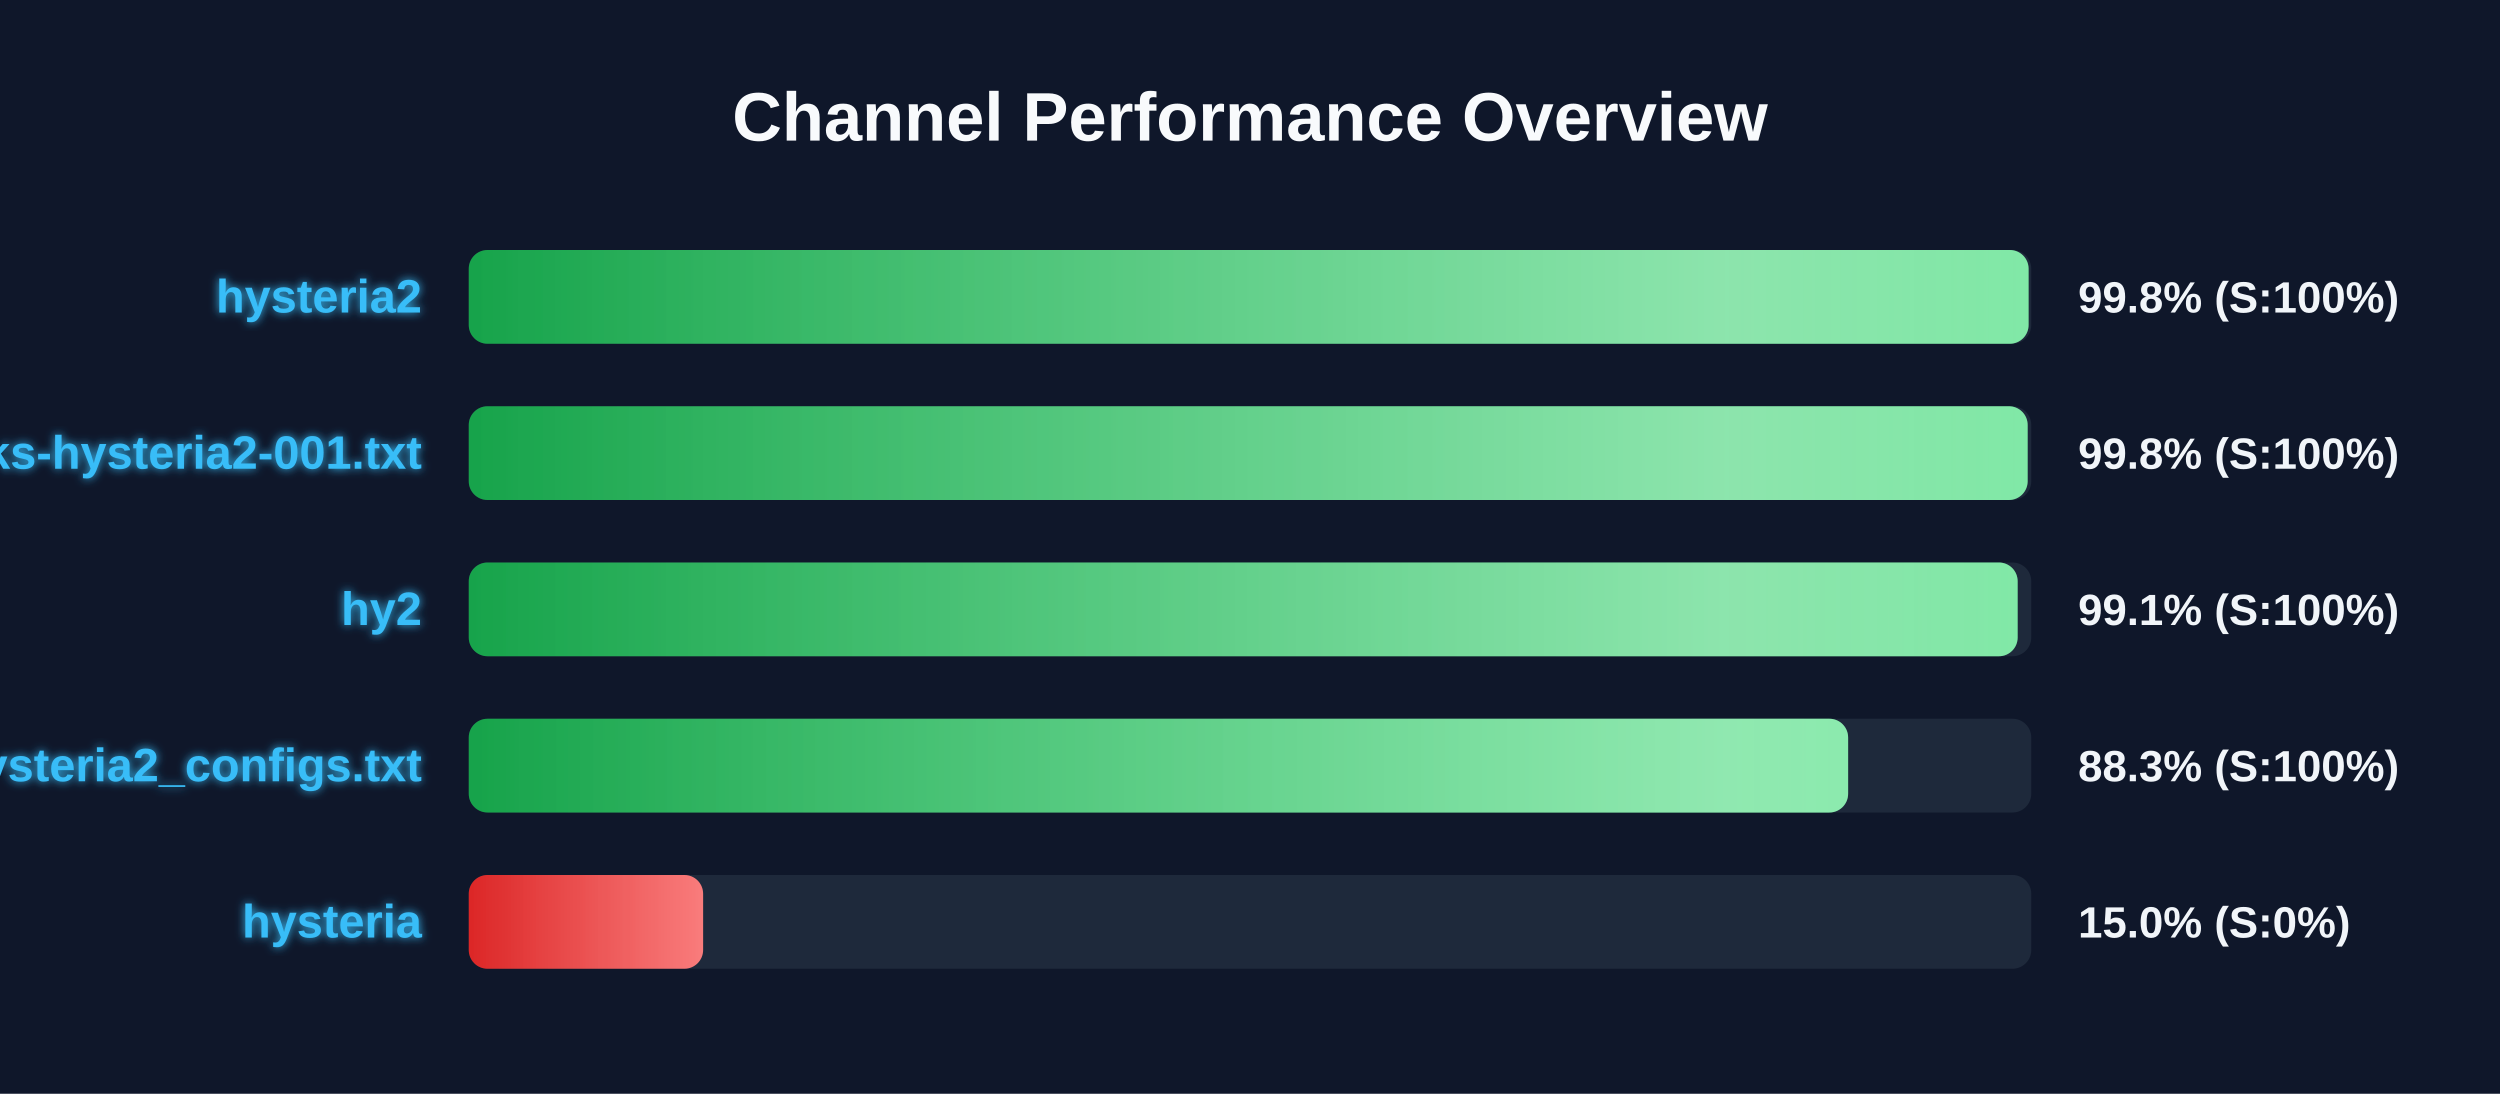
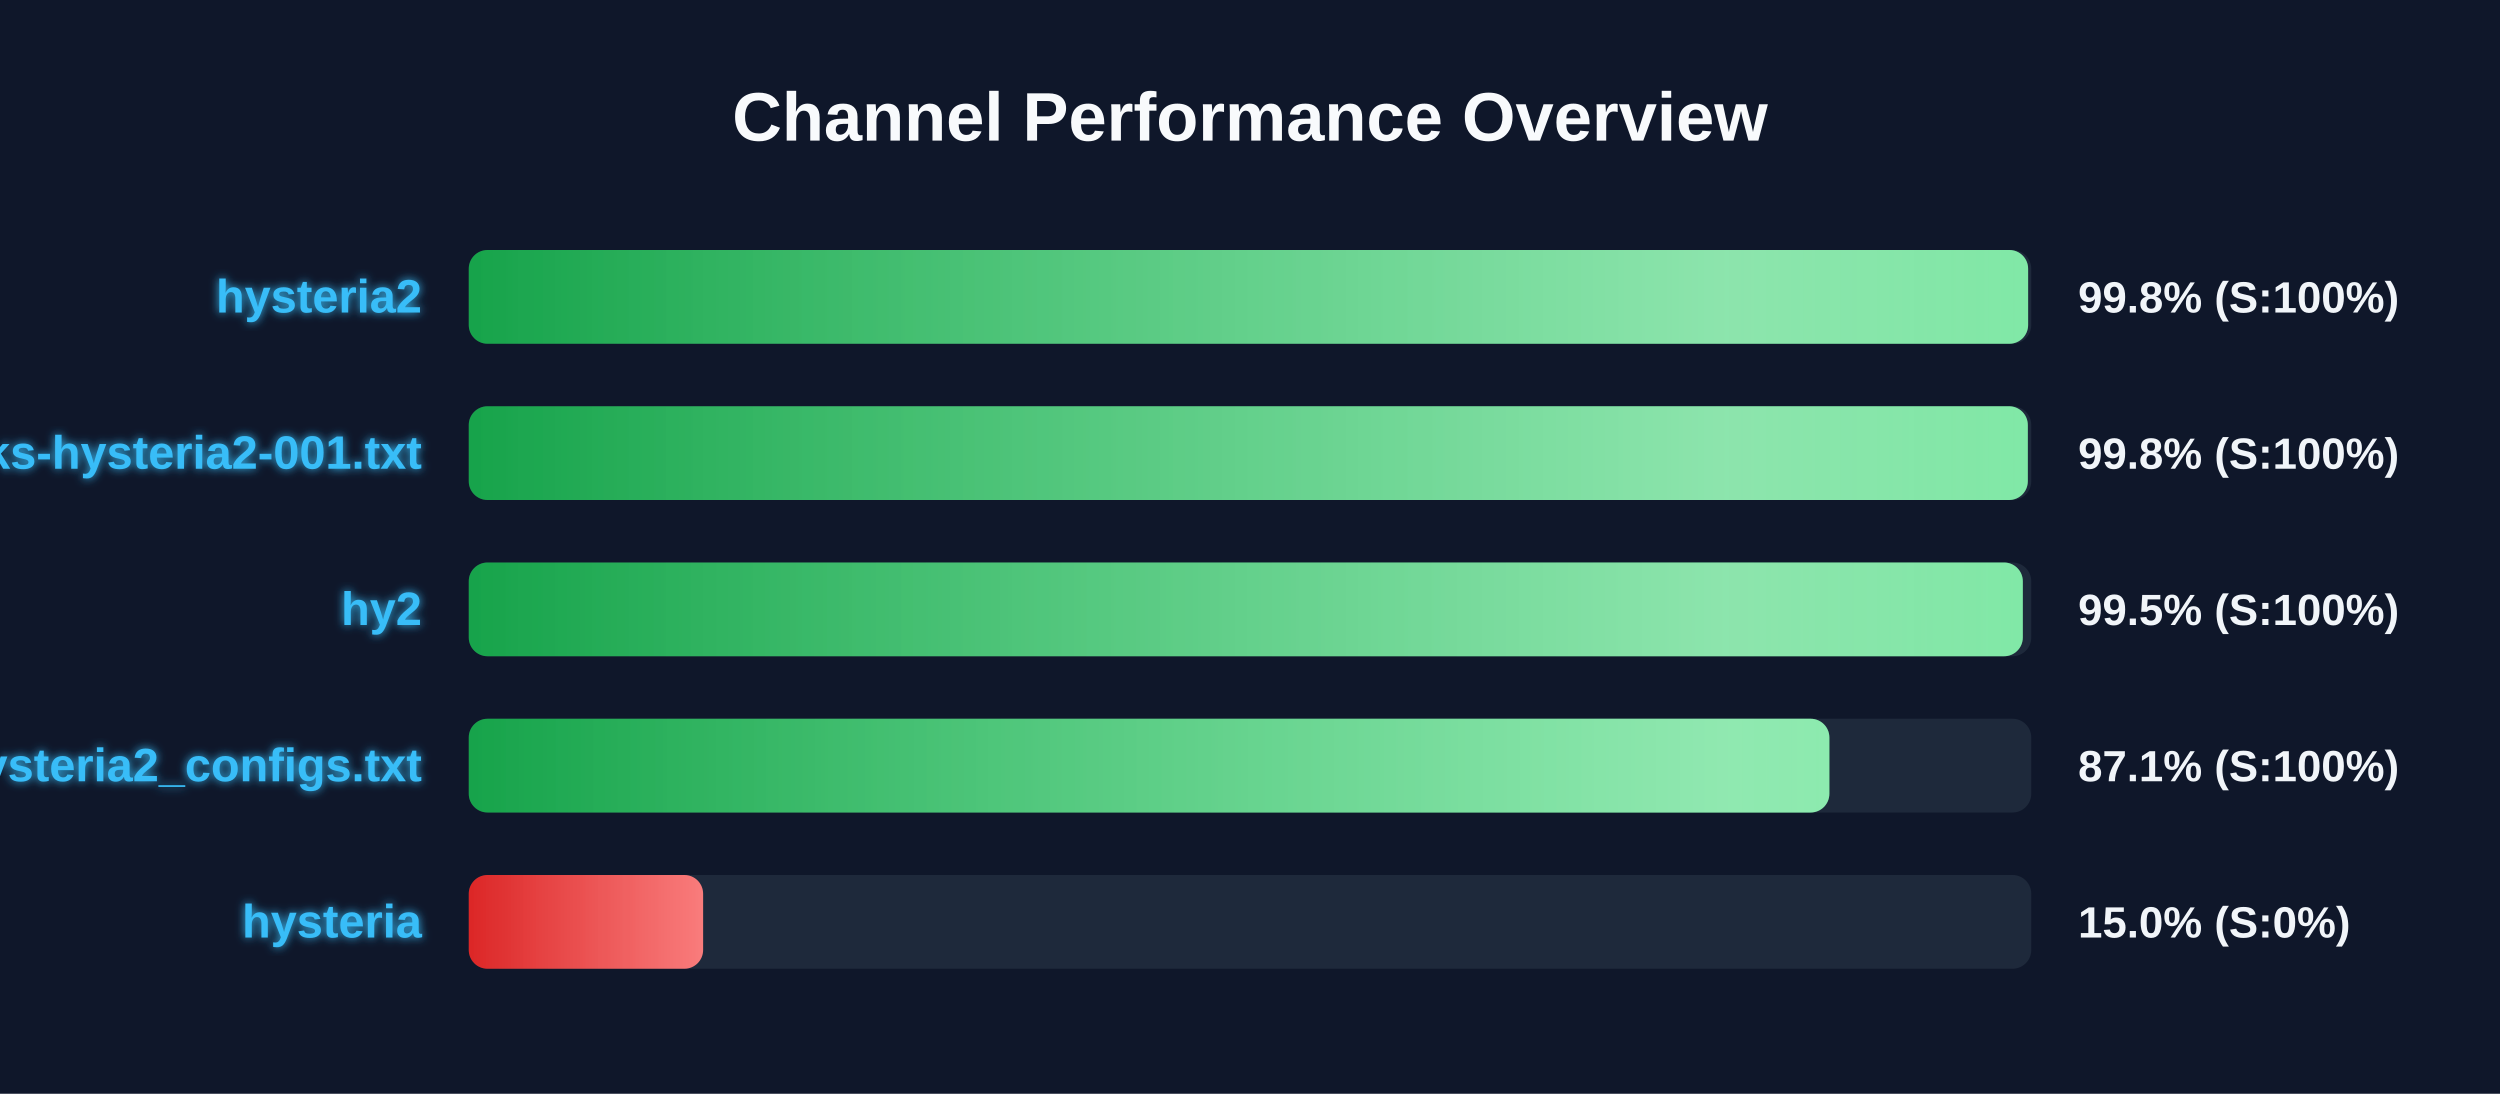
<svg xmlns="http://www.w3.org/2000/svg" width="800" height="350" version="1.1">
  <defs>
    <linearGradient id="grad-green" x1="0%" y1="0%" x2="100%" y2="0%">
      <stop offset="0%" stop-color="#16a34a" />
      <stop offset="100%" stop-color="#4ade80" />
    </linearGradient>
    <linearGradient id="grad-yellow" x1="0%" y1="0%" x2="100%" y2="0%">
      <stop offset="0%" stop-color="#ca8a04" />
      <stop offset="100%" stop-color="#fde047" />
    </linearGradient>
    <linearGradient id="grad-red" x1="0%" y1="0%" x2="100%" y2="0%">
      <stop offset="0%" stop-color="#dc2626" />
      <stop offset="100%" stop-color="#f87171" />
    </linearGradient>
    <linearGradient id="shimmer" x1="0%" y1="0%" x2="100%" y2="0%">
      <stop offset="0%" stop-color="rgba(255,255,255,0)" />
      <stop offset="50%" stop-color="rgba(255,255,255,0.4)" />
      <stop offset="100%" stop-color="rgba(255,255,255,0)" />
    </linearGradient>
    <filter id="glow" x="-20%" y="-20%" width="140%" height="140%">
      <feGaussianBlur stdDeviation="1.5" result="blur" />
      <feComposite in="SourceGraphic" in2="blur" operator="over" />
    </filter>
  </defs>
  <style>
        .bg-rect { fill: #0f172a; }
        .title { font: bold 22px 'Segoe UI', Arial, sans-serif; fill: #f8fafc; }
        .row { font: bold 15px 'Segoe UI', Arial, sans-serif; fill: #38bdf8; filter: url(#glow); }
        .score { font: bold 14px 'Segoe UI', Arial, sans-serif; fill: #f1f5f9; }
        @keyframes shimmer-anim {
            0% { transform: translateX(-100%); }
            100% { transform: translateX(200%); }
        }
        .shimmer-rect {
            animation: shimmer-anim 2.5s infinite linear;
        }
    </style>
  <rect width="100%" height="100%" class="bg-rect" />
  <text x="400" y="45" text-anchor="middle" class="title">Channel Performance Overview</text>
  <rect x="150" y="80" width="500" height="30" fill="#1e293b" rx="6" />
  <clipPath id="clip-0">
-     <rect x="150" y="80" width="499.15" height="30" rx="6" />
+     <rect x="150" y="80" width="499.0" height="30" rx="6" />
  </clipPath>
-   <rect x="150" y="80" width="499.15" height="30" fill="url(#grad-green)" rx="6" />
+   <rect x="150" y="80" width="499.0" height="30" fill="url(#grad-green)" rx="6" />
  <g clip-path="url(#clip-0)">
    <rect x="150" y="80" width="100%" height="30" fill="url(#shimmer)" class="shimmer-rect" />
  </g>
  <text x="135" y="100" text-anchor="end" class="row">hysteria2</text>
  <text x="665" y="100" text-anchor="start" class="score">99.8% (S:100%)</text>
  <rect x="150" y="130" width="500" height="30" fill="#1e293b" rx="6" />
  <clipPath id="clip-1">
-     <rect x="150" y="130" width="498.85" height="30" rx="6" />
+     <rect x="150" y="130" width="498.9" height="30" rx="6" />
  </clipPath>
-   <rect x="150" y="130" width="498.85" height="30" fill="url(#grad-green)" rx="6" />
+   <rect x="150" y="130" width="498.9" height="30" fill="url(#grad-green)" rx="6" />
  <g clip-path="url(#clip-1)">
    <rect x="150" y="130" width="100%" height="30" fill="url(#shimmer)" class="shimmer-rect" />
  </g>
  <text x="135" y="150" text-anchor="end" class="row">EbraSha-Protocol-Chunks-hysteria2-001.txt</text>
  <text x="665" y="150" text-anchor="start" class="score">99.8% (S:100%)</text>
  <rect x="150" y="180" width="500" height="30" fill="#1e293b" rx="6" />
  <clipPath id="clip-2">
-     <rect x="150" y="180" width="495.65" height="30" rx="6" />
+     <rect x="150" y="180" width="497.3" height="30" rx="6" />
  </clipPath>
-   <rect x="150" y="180" width="495.65" height="30" fill="url(#grad-green)" rx="6" />
+   <rect x="150" y="180" width="497.3" height="30" fill="url(#grad-green)" rx="6" />
  <g clip-path="url(#clip-2)">
    <rect x="150" y="180" width="100%" height="30" fill="url(#shimmer)" class="shimmer-rect" />
  </g>
  <text x="135" y="200" text-anchor="end" class="row">hy2</text>
-   <text x="665" y="200" text-anchor="start" class="score">99.1% (S:100%)</text>
+   <text x="665" y="200" text-anchor="start" class="score">99.5% (S:100%)</text>
  <rect x="150" y="230" width="500" height="30" fill="#1e293b" rx="6" />
  <clipPath id="clip-3">
-     <rect x="150" y="230" width="441.4" height="30" rx="6" />
+     <rect x="150" y="230" width="435.4" height="30" rx="6" />
  </clipPath>
-   <rect x="150" y="230" width="441.4" height="30" fill="url(#grad-green)" rx="6" />
+   <rect x="150" y="230" width="435.4" height="30" fill="url(#grad-green)" rx="6" />
  <g clip-path="url(#clip-3)">
    <rect x="150" y="230" width="100%" height="30" fill="url(#shimmer)" class="shimmer-rect" />
  </g>
  <text x="135" y="250" text-anchor="end" class="row">hysteria2_configs.txt</text>
-   <text x="665" y="250" text-anchor="start" class="score">88.3% (S:100%)</text>
+   <text x="665" y="250" text-anchor="start" class="score">87.1% (S:100%)</text>
  <rect x="150" y="280" width="500" height="30" fill="#1e293b" rx="6" />
  <clipPath id="clip-4">
    <rect x="150" y="280" width="75.0" height="30" rx="6" />
  </clipPath>
  <rect x="150" y="280" width="75.0" height="30" fill="url(#grad-red)" rx="6" />
  <g clip-path="url(#clip-4)">
    <rect x="150" y="280" width="100%" height="30" fill="url(#shimmer)" class="shimmer-rect" />
  </g>
  <text x="135" y="300" text-anchor="end" class="row">hysteria</text>
  <text x="665" y="300" text-anchor="start" class="score">15.0% (S:0%)</text>
</svg>
